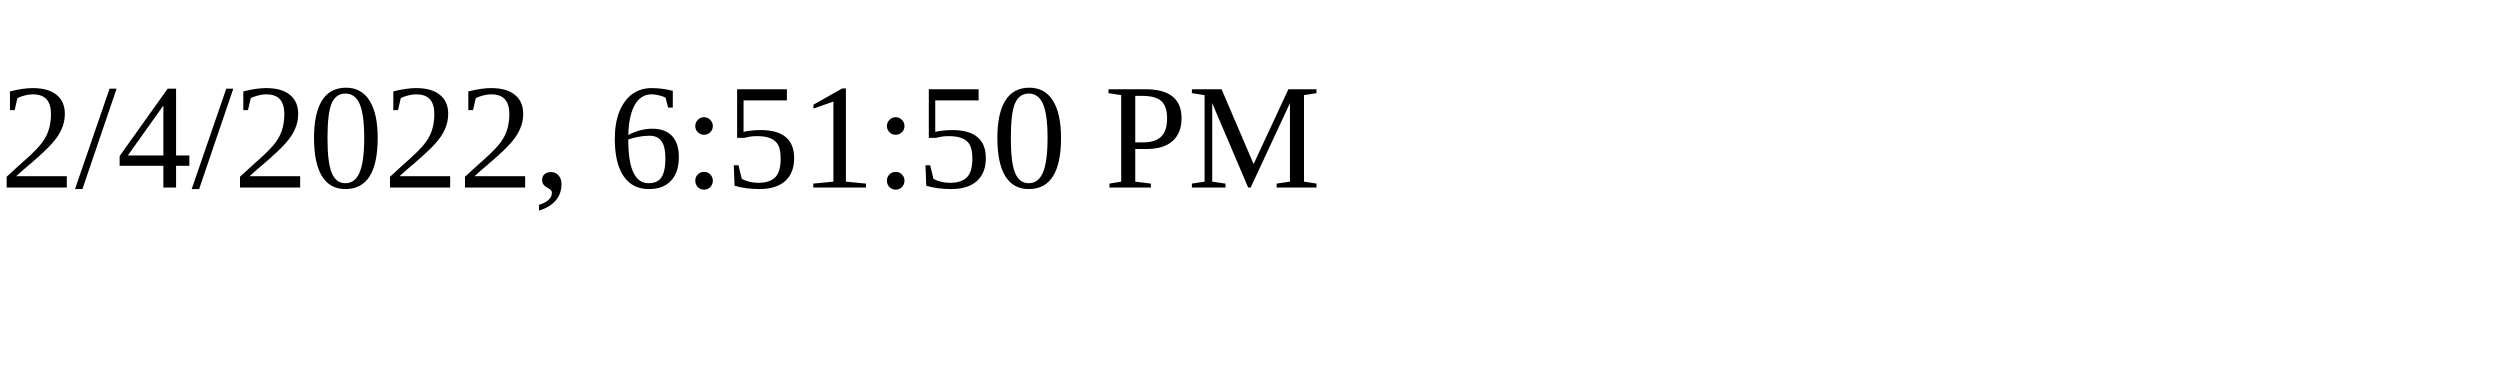
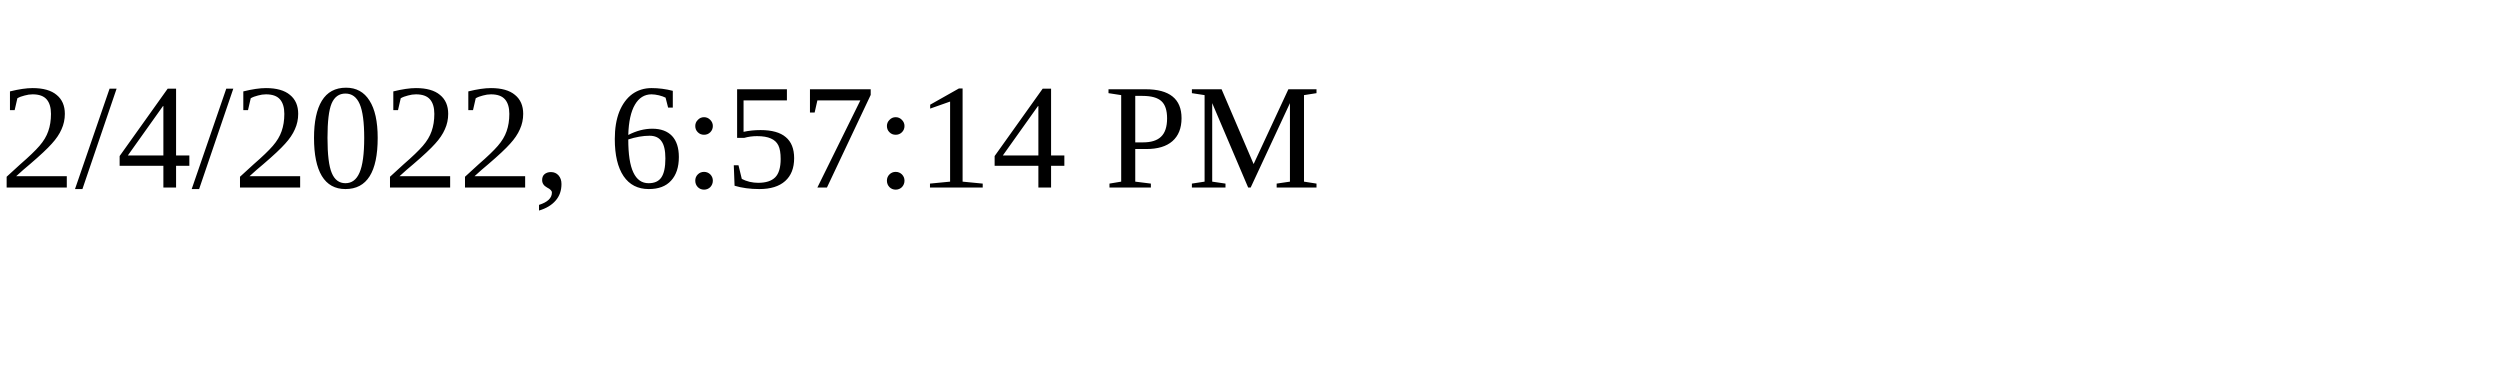
<svg xmlns="http://www.w3.org/2000/svg" height="30" width="200">
-   <text x="0" y="15">2/4/2022, 6:51:50 PM</text>
+   <text x="0" y="15">2/4/2022, 6:57:14 PM</text>
</svg>
